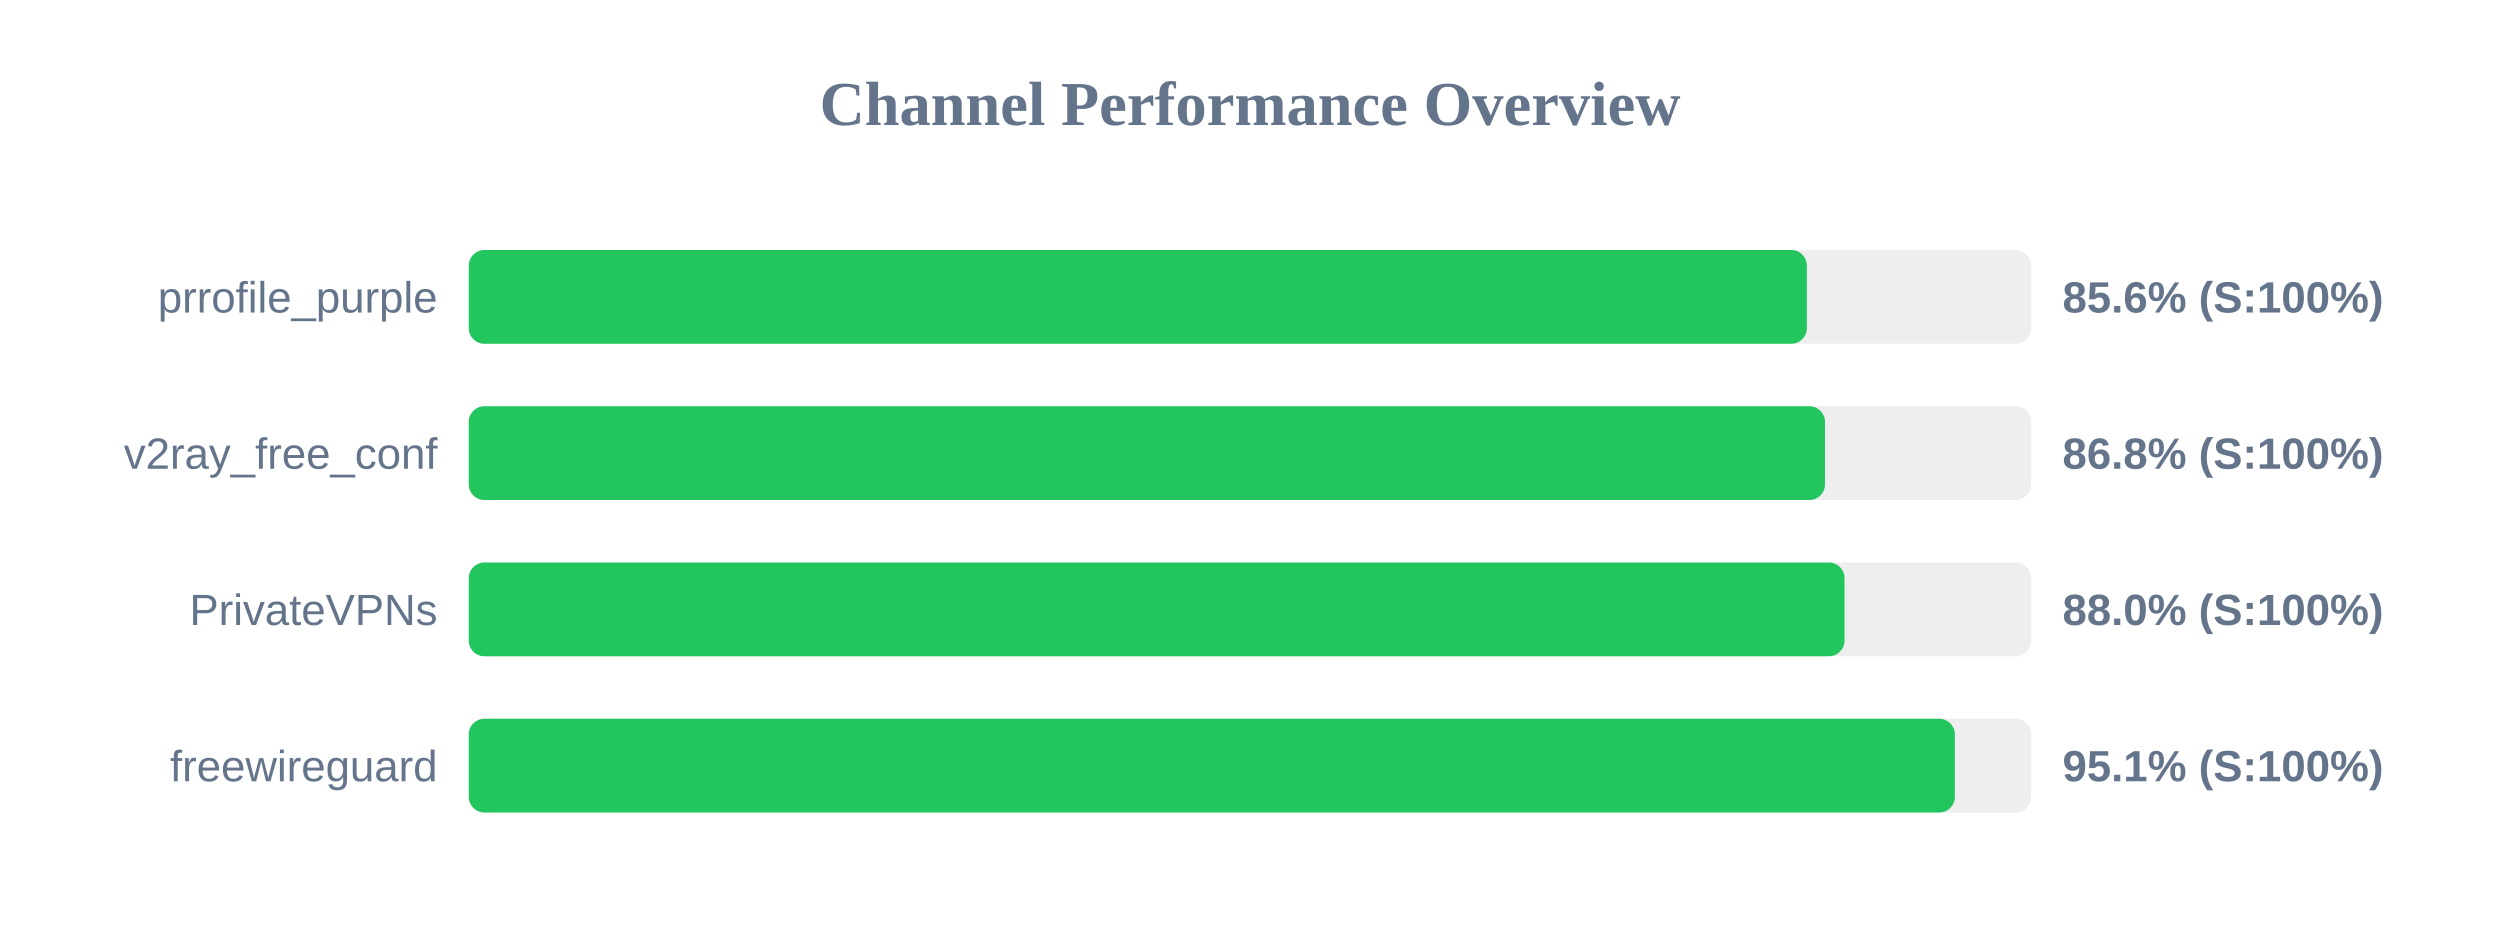
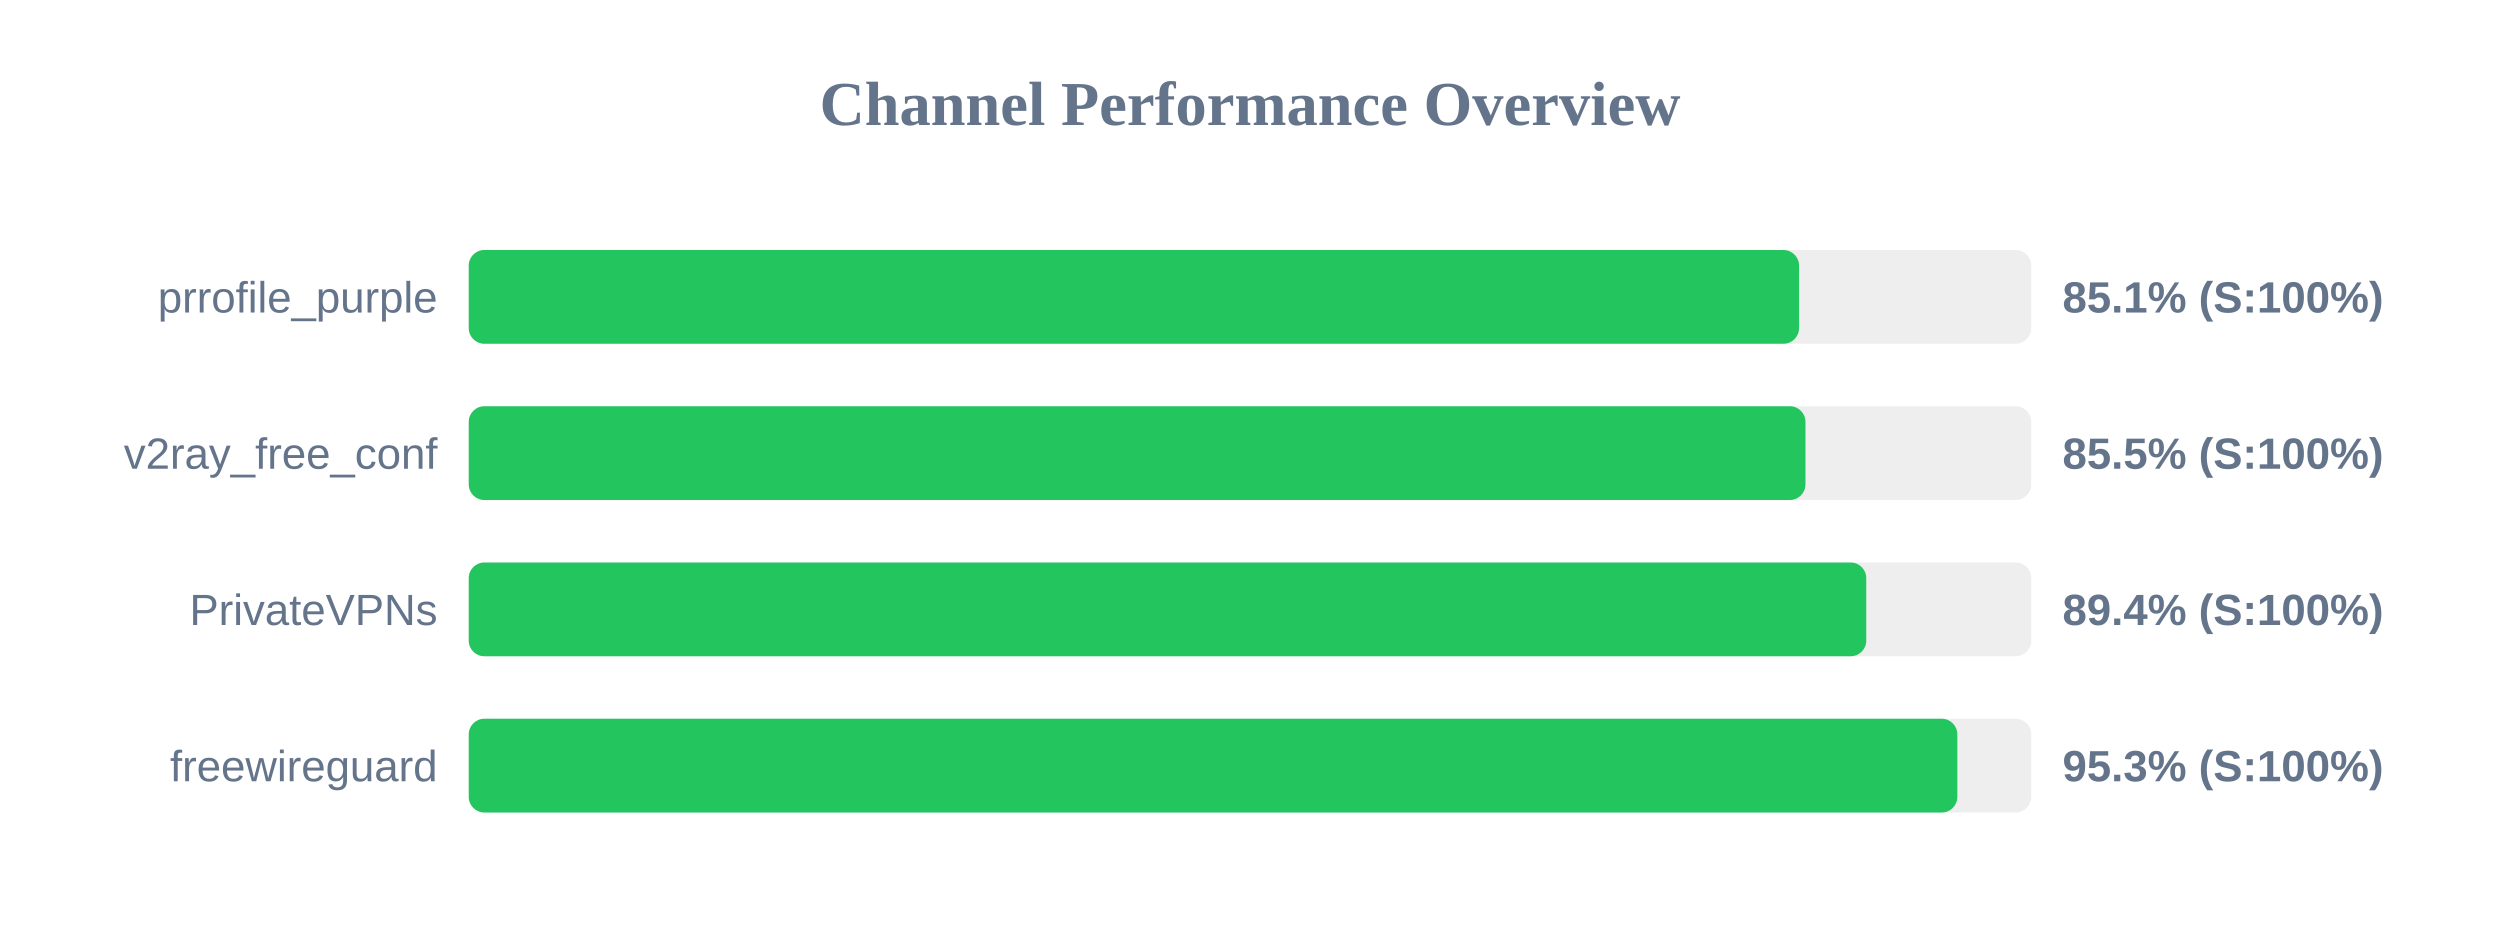
<svg xmlns="http://www.w3.org/2000/svg" width="800" height="300" version="1.1">
  <style>
        .row { font: 14px Arial; fill: #64748b; }
        .score { font: bold 14px Arial; fill: #64748b; }
    </style>
  <text x="400" y="40" text-anchor="middle" font-size="20px" font-weight="bold" fill="#64748b">Channel Performance Overview</text>
  <rect x="150" y="80" width="500" height="30" fill="#eee" rx="5" />
-   <rect x="150" y="80" width="428.2" height="30" fill="#22c55e" rx="5" />
+   <rect x="150" y="80" width="425.7" height="30" fill="#22c55e" rx="5" />
  <text x="140" y="100" text-anchor="end" class="row">prrofile_purple</text>
-   <text x="660" y="100" text-anchor="start" class="score">85.6% (S:100%)</text>
+   <text x="660" y="100" text-anchor="start" class="score">85.1% (S:100%)</text>
  <rect x="150" y="130" width="500" height="30" fill="#eee" rx="5" />
-   <rect x="150" y="130" width="434.0" height="30" fill="#22c55e" rx="5" />
+   <rect x="150" y="130" width="427.75" height="30" fill="#22c55e" rx="5" />
  <text x="140" y="150" text-anchor="end" class="row">v2ray_free_conf</text>
-   <text x="660" y="150" text-anchor="start" class="score">86.8% (S:100%)</text>
+   <text x="660" y="150" text-anchor="start" class="score">85.5% (S:100%)</text>
  <rect x="150" y="180" width="500" height="30" fill="#eee" rx="5" />
-   <rect x="150" y="180" width="440.25" height="30" fill="#22c55e" rx="5" />
+   <rect x="150" y="180" width="447.2" height="30" fill="#22c55e" rx="5" />
  <text x="140" y="200" text-anchor="end" class="row">PrivateVPNs</text>
-   <text x="660" y="200" text-anchor="start" class="score">88.0% (S:100%)</text>
+   <text x="660" y="200" text-anchor="start" class="score">89.4% (S:100%)</text>
  <rect x="150" y="230" width="500" height="30" fill="#eee" rx="5" />
-   <rect x="150" y="230" width="475.55" height="30" fill="#22c55e" rx="5" />
+   <rect x="150" y="230" width="476.35" height="30" fill="#22c55e" rx="5" />
  <text x="140" y="250" text-anchor="end" class="row">freewireguard</text>
-   <text x="660" y="250" text-anchor="start" class="score">95.1% (S:100%)</text>
+   <text x="660" y="250" text-anchor="start" class="score">95.3% (S:100%)</text>
</svg>
